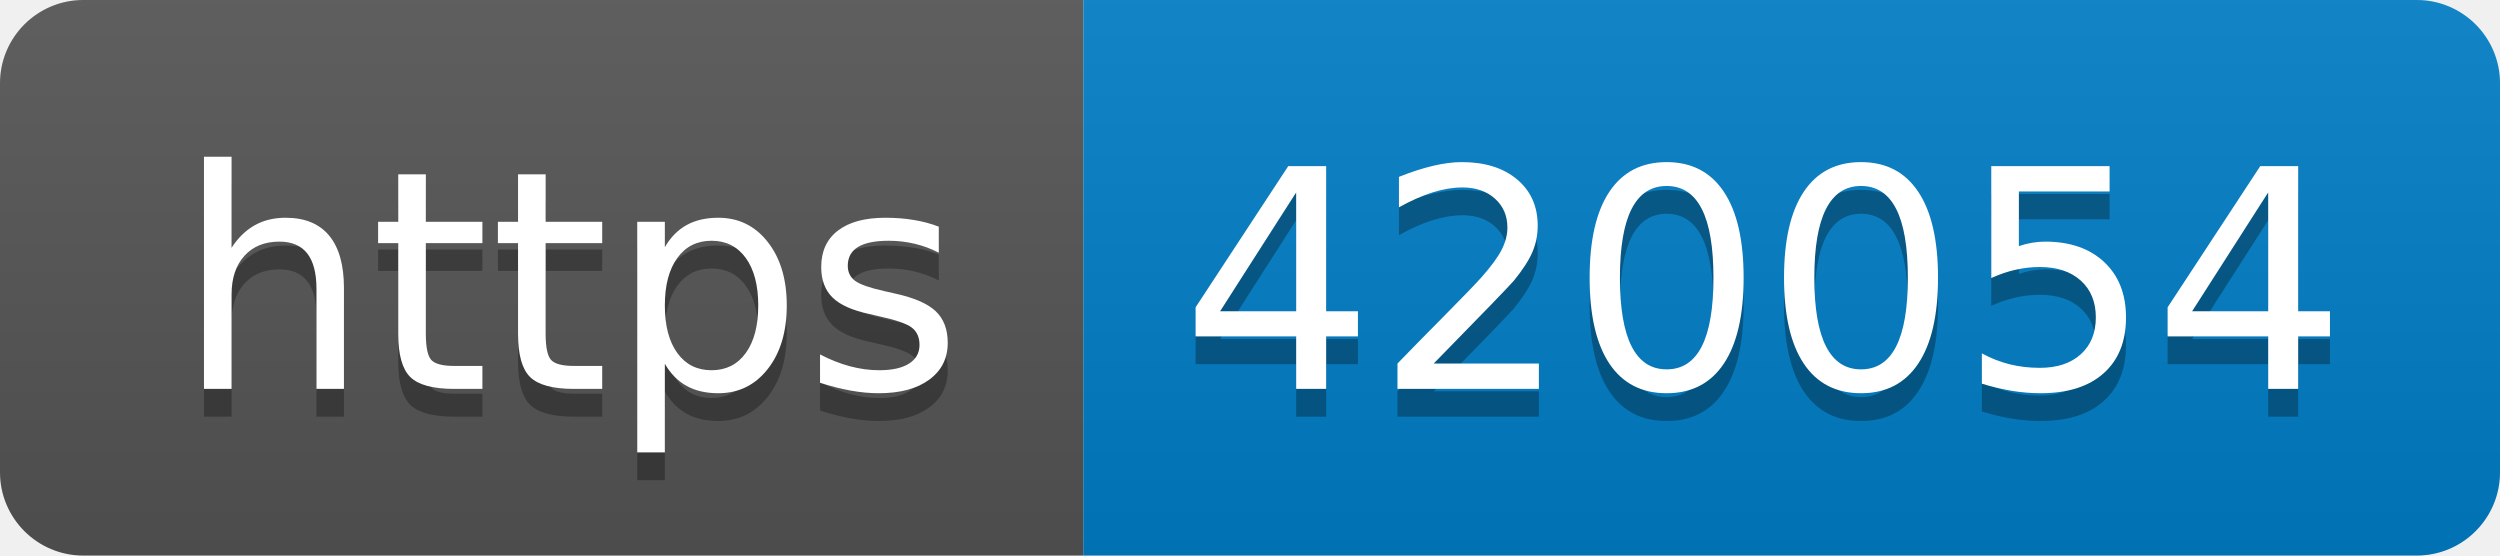
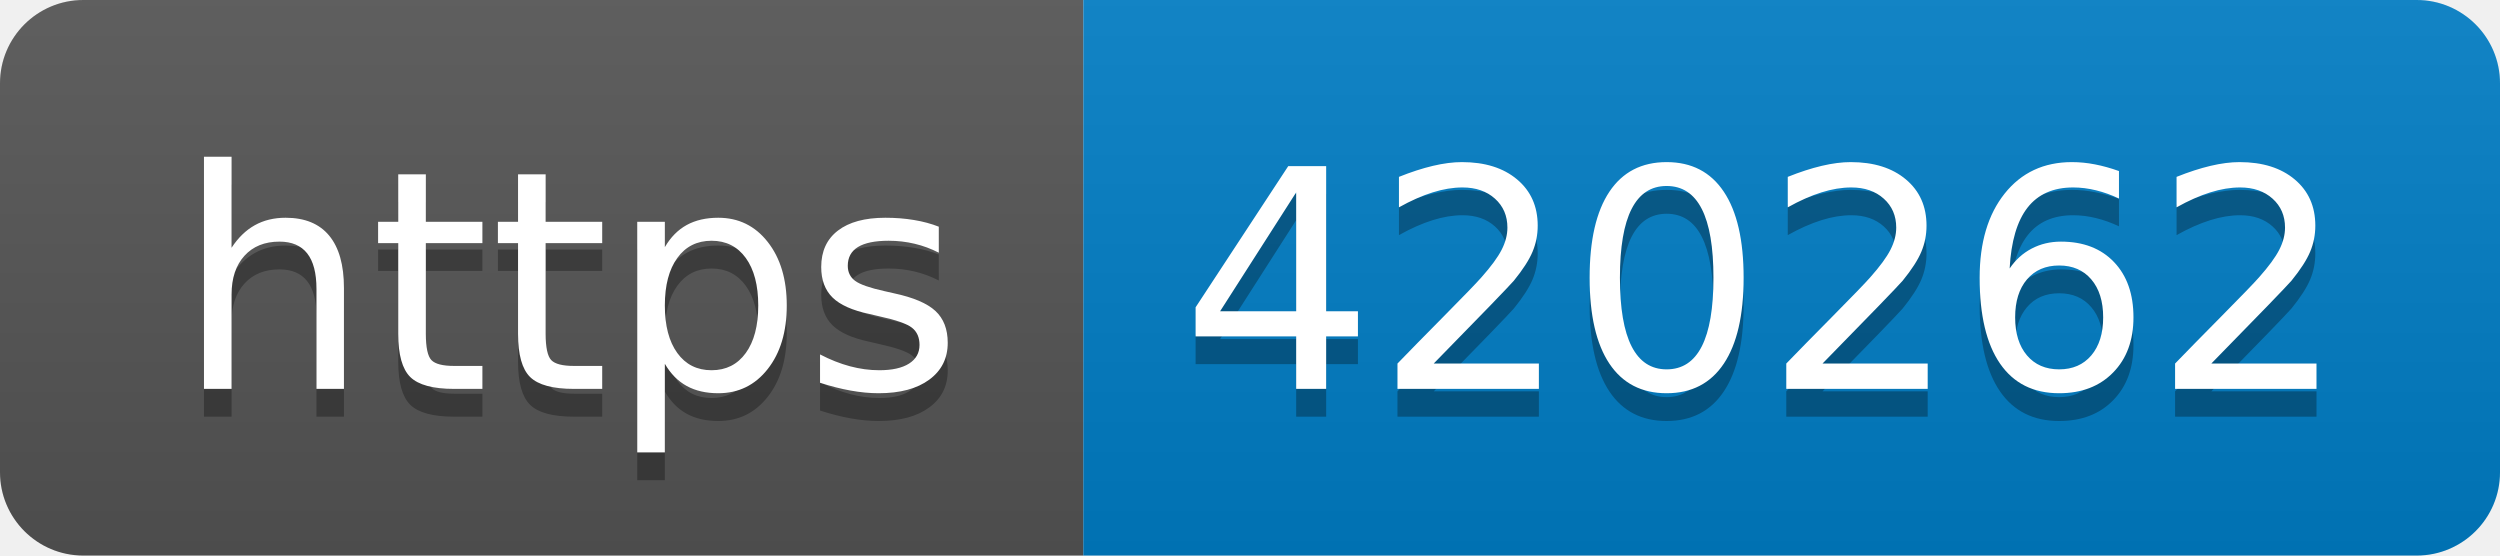
- <svg xmlns="http://www.w3.org/2000/svg" width="90" height="20" role="img" aria-label="https: 420054">
+ <svg xmlns="http://www.w3.org/2000/svg" width="90" height="20" role="img" aria-label="https: 420262">
  <linearGradient id="s" x2="0" y2="100%">
    <stop offset="0" stop-color="#bbb" stop-opacity=".1" />
    <stop offset="1" stop-opacity=".1" />
  </linearGradient>
  <clipPath id="r">
    <rect width="90" height="20" rx="3" fill="#fff" />
  </clipPath>
  <g clip-path="url(#r)">
    <rect width="39" height="20" fill="#555" />
    <rect x="39" width="51" height="20" fill="#007ec6" />
    <rect width="90" height="20" fill="url(#s)" />
  </g>
  <g fill="#fff" text-anchor="middle" font-family="Verdana,Geneva,DejaVu Sans,sans-serif" text-rendering="geometricPrecision" font-size="110">
    <text aria-hidden="true" x="205" y="150" fill="#010101" fill-opacity=".3" transform="scale(.1)" textLength="290">https</text>
    <text x="205" y="140" transform="scale(.1)" fill="#fff" textLength="290">https</text>
-     <text aria-hidden="true" x="635" y="150" fill="#010101" fill-opacity=".3" transform="scale(.1)" textLength="410">420054</text>
-     <text x="635" y="140" transform="scale(.1)" fill="#fff" textLength="410">420054</text>
+     <text aria-hidden="true" x="635" y="150" fill="#010101" fill-opacity=".3" transform="scale(.1)" textLength="410">420262</text>
+     <text x="635" y="140" transform="scale(.1)" fill="#fff" textLength="410">420262</text>
  </g>
</svg>
